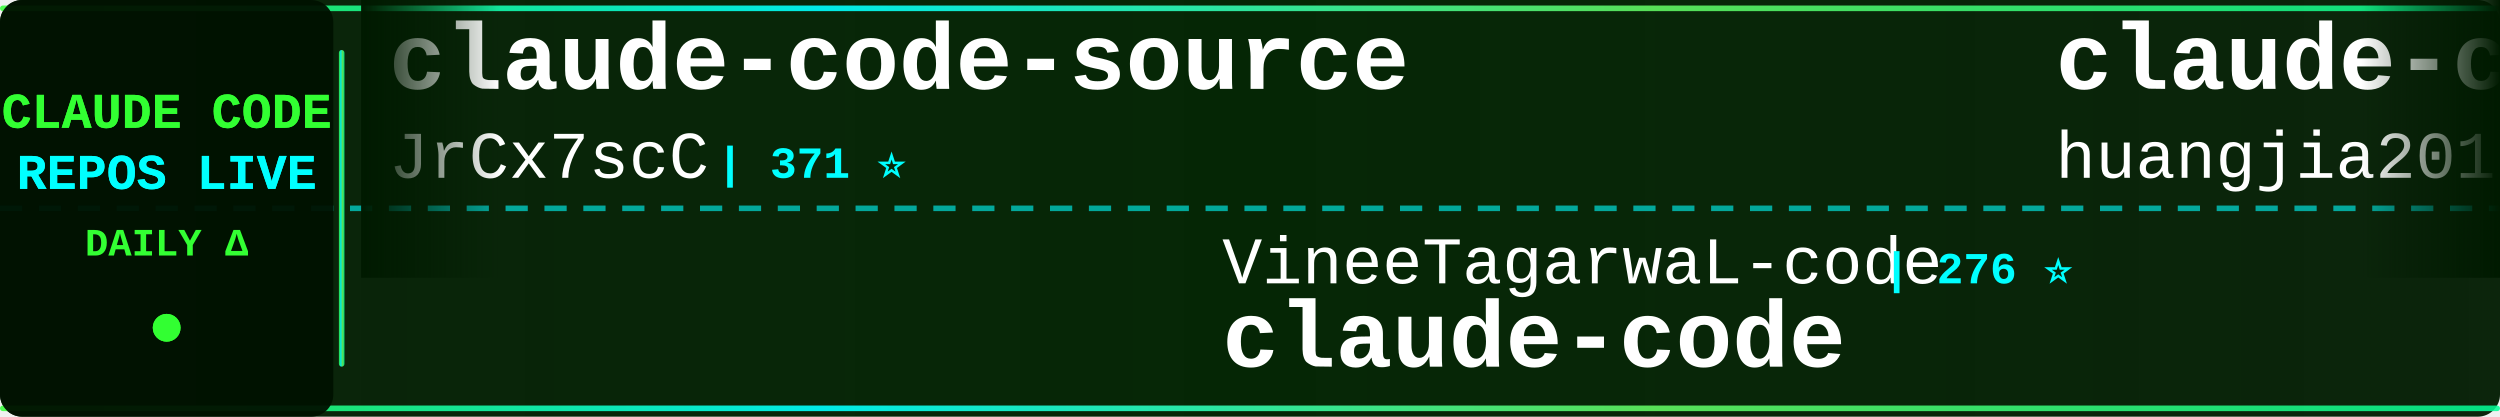
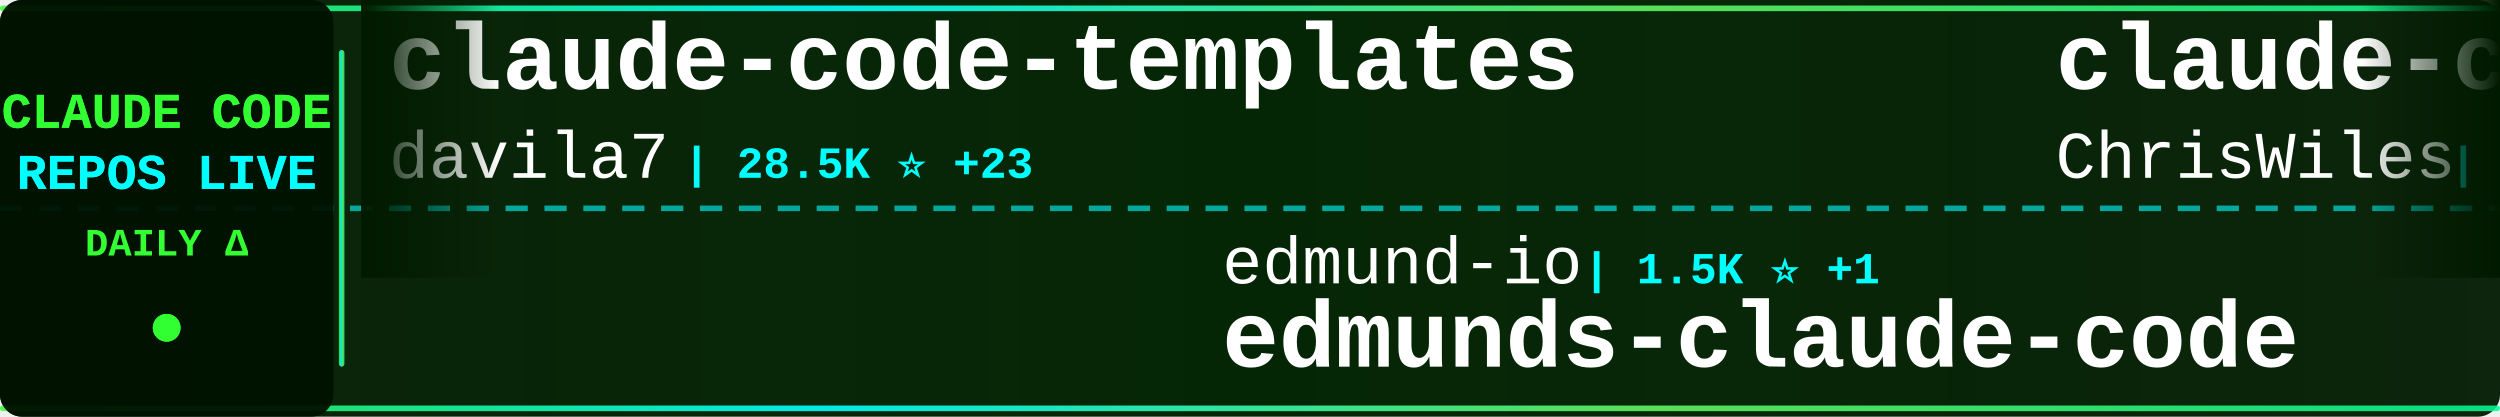
<svg xmlns="http://www.w3.org/2000/svg" width="900" height="150">
  <defs>
    <linearGradient id="tickerBg" x1="0%" y1="0%" x2="100%" y2="0%">
      <stop offset="0%" style="stop-color:#001a00;stop-opacity:0.95" />
      <stop offset="50%" style="stop-color:#002200;stop-opacity:0.98" />
      <stop offset="100%" style="stop-color:#001a00;stop-opacity:0.95" />
    </linearGradient>
    <linearGradient id="borderGrad" x1="0%" y1="0%" x2="100%" y2="0%">
      <stop offset="0%" style="stop-color:#33ff33;stop-opacity:0.85">
        <animate attributeName="stop-opacity" values="0.85;1;0.85" dur="2s" repeatCount="indefinite" />
      </stop>
      <stop offset="33%" style="stop-color:#00ffff;stop-opacity:0.9">
        <animate attributeName="stop-opacity" values="0.9;1;0.9" dur="2.2s" repeatCount="indefinite" />
      </stop>
      <stop offset="66%" style="stop-color:#66ff66;stop-opacity:0.85">
        <animate attributeName="stop-opacity" values="0.85;1;0.85" dur="1.8s" repeatCount="indefinite" />
      </stop>
      <stop offset="100%" style="stop-color:#00ff99;stop-opacity:0.85">
        <animate attributeName="stop-opacity" values="0.85;1;0.85" dur="2s" repeatCount="indefinite" />
      </stop>
    </linearGradient>
    <filter id="textGlow">
      <feGaussianBlur stdDeviation="0.1" result="coloredBlur" />
      <feMerge>
        <feMergeNode in="coloredBlur" />
        <feMergeNode in="SourceGraphic" />
      </feMerge>
    </filter>
    <filter id="metricGlow">
      <feGaussianBlur stdDeviation="0.2" result="coloredBlur" />
      <feMerge>
        <feMergeNode in="coloredBlur" />
        <feMergeNode in="SourceGraphic" />
      </feMerge>
    </filter>
    <linearGradient id="leftFade" x1="0%" y1="0%" x2="100%" y2="0%">
      <stop offset="0%" style="stop-color:#001a00;stop-opacity:1" />
      <stop offset="100%" style="stop-color:#001a00;stop-opacity:0" />
    </linearGradient>
    <linearGradient id="rightFade" x1="0%" y1="0%" x2="100%" y2="0%">
      <stop offset="0%" style="stop-color:#001a00;stop-opacity:0" />
      <stop offset="100%" style="stop-color:#001a00;stop-opacity:1" />
    </linearGradient>
  </defs>
  <rect width="900" height="150" fill="url(#tickerBg)" rx="8" />
  <rect x="0" y="2" width="900" height="2" fill="url(#borderGrad)" rx="1" />
  <rect x="0" y="146" width="900" height="2" fill="url(#borderGrad)" rx="1" />
  <line x1="0" y1="75" x2="900" y2="75" stroke="#00ffff" stroke-width="2" stroke-dasharray="8 6" opacity="0.6" />
  <rect x="0" y="0" width="120" height="150" fill="#001100" opacity="0.95" rx="8" />
  <text x="60" y="46" font-family="'Courier New', monospace" font-size="18" font-weight="bold" fill="#33ff33" text-anchor="middle" filter="url(#textGlow)">
    CLAUDE CODE
  </text>
  <text x="60" y="68" font-family="'Courier New', monospace" font-size="18" font-weight="bold" fill="#00ffff" text-anchor="middle" filter="url(#textGlow)">
    REPOS LIVE
  </text>
  <text x="60" y="92" font-family="'Courier New', monospace" font-size="14" font-weight="bold" fill="#33ff33" text-anchor="middle">
    DAILY Δ
  </text>
  <circle cx="60" cy="118" r="5" fill="#33ff33" filter="url(#metricGlow)">
    <animate attributeName="r" values="4;6;4" dur="1.5s" repeatCount="indefinite" />
    <animate attributeName="opacity" values="0.6;1;0.6" dur="1.5s" repeatCount="indefinite" />
  </circle>
  <rect x="122" y="18" width="2" height="114" fill="url(#borderGrad)" rx="1" />
  <clipPath id="tickerClip">
    <rect x="130" y="0" width="770" height="150" />
  </clipPath>
  <g clip-path="url(#tickerClip)">
    <g id="tickerItems">
      <animateTransform attributeName="transform" attributeType="XML" type="translate" from="0 0" to="-3000 0" dur="54s" repeatCount="indefinite" />
      <g transform="translate(0, 0)">
-         <text x="140" y="32" font-family="'Courier New', monospace" font-size="34" font-weight="bold" fill="#ffffff">claude-code-source</text>
-         <text x="140" y="64" font-family="'Courier New', monospace" font-size="24" font-weight="normal" fill="#ffffff" opacity="1.0">JrCx7scC</text>
-         <text x="258" y="64" font-family="'Courier New', monospace" font-size="16" font-weight="bold" fill="#00ffff"> | 371 ⭐</text>
+         <text x="140" y="32" font-family="'Courier New', monospace" font-size="34" font-weight="bold" fill="#ffffff">claude-code-templates</text>
+         <text x="140" y="64" font-family="'Courier New', monospace" font-size="24" font-weight="normal" fill="#ffffff" opacity="1.0">davila7</text>
+         <text x="246" y="64" font-family="'Courier New', monospace" font-size="16" font-weight="bold" fill="#00ffff"> | 28.5K ⭐ +23</text>
      </g>
      <g transform="translate(300, 0)">
-         <text x="140" y="102" font-family="'Courier New', monospace" font-size="24" font-weight="normal" fill="#ffffff" opacity="1.0">VineeTagarwaL-code</text>
-         <text x="378" y="102" font-family="'Courier New', monospace" font-size="16" font-weight="bold" fill="#00ffff"> | 276 ⭐</text>
-         <text x="140" y="132" font-family="'Courier New', monospace" font-size="34" font-weight="bold" fill="#ffffff">claude-code</text>
+         <text x="140" y="102" font-family="'Courier New', monospace" font-size="24" font-weight="normal" fill="#ffffff" opacity="1.0">edmund-io</text>
+         <text x="270" y="102" font-family="'Courier New', monospace" font-size="16" font-weight="bold" fill="#00ffff"> | 1.5K ⭐ +1</text>
+         <text x="140" y="132" font-family="'Courier New', monospace" font-size="34" font-weight="bold" fill="#ffffff">edmunds-claude-code</text>
      </g>
      <g transform="translate(600, 0)">
-         <text x="140" y="32" font-family="'Courier New', monospace" font-size="34" font-weight="bold" fill="#ffffff">claude-code-engineering</text>
-         <text x="140" y="64" font-family="'Courier New', monospace" font-size="24" font-weight="normal" fill="#ffffff" opacity="1.0">huangjia2019</text>
-         <text x="306" y="64" font-family="'Courier New', monospace" font-size="16" font-weight="bold" fill="#00ffff"> | 955 ⭐ +6</text>
+         <text x="140" y="32" font-family="'Courier New', monospace" font-size="34" font-weight="bold" fill="#ffffff">claude-code-showcase</text>
+         <text x="140" y="64" font-family="'Courier New', monospace" font-size="24" font-weight="normal" fill="#ffffff" opacity="1.0">ChrisWiles</text>
+         <text x="282" y="64" font-family="'Courier New', monospace" font-size="16" font-weight="bold" fill="#00ffff"> | 6.0K ⭐ +2</text>
      </g>
      <g transform="translate(900, 0)">
-         <text x="140" y="102" font-family="'Courier New', monospace" font-size="24" font-weight="normal" fill="#ffffff" opacity="1.0">freestylefly</text>
-         <text x="306" y="102" font-family="'Courier New', monospace" font-size="16" font-weight="bold" fill="#00ffff"> | 128 ⭐ +1</text>
+         <text x="140" y="102" font-family="'Courier New', monospace" font-size="24" font-weight="normal" fill="#ffffff" opacity="1.0">Onewon</text>
+         <text x="234" y="102" font-family="'Courier New', monospace" font-size="16" font-weight="bold" fill="#00ffff"> | 184 ⭐</text>
        <text x="140" y="132" font-family="'Courier New', monospace" font-size="34" font-weight="bold" fill="#ffffff">claude-code</text>
      </g>
      <g transform="translate(1200, 0)">
-         <text x="140" y="32" font-family="'Courier New', monospace" font-size="34" font-weight="bold" fill="#ffffff">skills</text>
-         <text x="140" y="64" font-family="'Courier New', monospace" font-size="24" font-weight="normal" fill="#ffffff" opacity="1.0">anthropics</text>
-         <text x="282" y="64" font-family="'Courier New', monospace" font-size="16" font-weight="bold" fill="#00ffff"> | 159.4K ⭐ +343</text>
+         <text x="140" y="32" font-family="'Courier New', monospace" font-size="34" font-weight="bold" fill="#ffffff">claude-code-proxy</text>
+         <text x="140" y="64" font-family="'Courier New', monospace" font-size="24" font-weight="normal" fill="#ffffff" opacity="1.0">1rgs</text>
+         <text x="210" y="64" font-family="'Courier New', monospace" font-size="16" font-weight="bold" fill="#00ffff"> | 3.7K ⭐ +4</text>
      </g>
      <g transform="translate(1500, 0)">
-         <text x="140" y="102" font-family="'Courier New', monospace" font-size="24" font-weight="normal" fill="#ffffff" opacity="1.0">carlvellotti</text>
-         <text x="306" y="102" font-family="'Courier New', monospace" font-size="16" font-weight="bold" fill="#00ffff"> | 2.1K ⭐ +2</text>
-         <text x="140" y="132" font-family="'Courier New', monospace" font-size="34" font-weight="bold" fill="#ffffff">claude-code-pm-course</text>
+         <text x="140" y="102" font-family="'Courier New', monospace" font-size="24" font-weight="normal" fill="#ffffff" opacity="1.0">anthropics</text>
+         <text x="282" y="102" font-family="'Courier New', monospace" font-size="16" font-weight="bold" fill="#00ffff"> | 8.3K ⭐ +12</text>
+         <text x="140" y="132" font-family="'Courier New', monospace" font-size="34" font-weight="bold" fill="#ffffff">claude-code-action</text>
      </g>
      <g transform="translate(1800, 0)">
-         <text x="140" y="32" font-family="'Courier New', monospace" font-size="34" font-weight="bold" fill="#ffffff">Claude-Code-Usage-Monito...</text>
-         <text x="140" y="64" font-family="'Courier New', monospace" font-size="24" font-weight="normal" fill="#ffffff" opacity="1.0">Maciek-roboblog</text>
-         <text x="342" y="64" font-family="'Courier New', monospace" font-size="16" font-weight="bold" fill="#00ffff"> | 8.4K ⭐ +15</text>
+         <text x="140" y="32" font-family="'Courier New', monospace" font-size="34" font-weight="bold" fill="#ffffff">claude-code-video-toolki...</text>
+         <text x="140" y="64" font-family="'Courier New', monospace" font-size="24" font-weight="normal" fill="#ffffff" opacity="1.0">digitalsamba</text>
+         <text x="306" y="64" font-family="'Courier New', monospace" font-size="16" font-weight="bold" fill="#00ffff"> | 1.7K ⭐ +10</text>
      </g>
      <g transform="translate(2100, 0)">
-         <text x="140" y="102" font-family="'Courier New', monospace" font-size="24" font-weight="normal" fill="#ffffff" opacity="1.0">ding113</text>
-         <text x="246" y="102" font-family="'Courier New', monospace" font-size="16" font-weight="bold" fill="#00ffff"> | 3.2K ⭐ +8</text>
-         <text x="140" y="132" font-family="'Courier New', monospace" font-size="34" font-weight="bold" fill="#ffffff">claude-code-hub</text>
+         <text x="140" y="102" font-family="'Courier New', monospace" font-size="24" font-weight="normal" fill="#ffffff" opacity="1.0">disler</text>
+         <text x="234" y="102" font-family="'Courier New', monospace" font-size="16" font-weight="bold" fill="#00ffff"> | 1.5K ⭐ +5</text>
+         <text x="140" y="132" font-family="'Courier New', monospace" font-size="34" font-weight="bold" fill="#ffffff">pi-vs-claude-code</text>
      </g>
      <g transform="translate(2400, 0)">
-         <text x="140" y="32" font-family="'Courier New', monospace" font-size="34" font-weight="bold" fill="#ffffff">claude-coder</text>
-         <text x="140" y="64" font-family="'Courier New', monospace" font-size="24" font-weight="normal" fill="#ffffff" opacity="1.0">kodu-ai</text>
-         <text x="246" y="64" font-family="'Courier New', monospace" font-size="16" font-weight="bold" fill="#00ffff"> | 5.3K ⭐</text>
+         <text x="140" y="32" font-family="'Courier New', monospace" font-size="34" font-weight="bold" fill="#ffffff">Claude-code</text>
+         <text x="140" y="64" font-family="'Courier New', monospace" font-size="24" font-weight="normal" fill="#ffffff" opacity="1.0">fazxes</text>
+         <text x="234" y="64" font-family="'Courier New', monospace" font-size="16" font-weight="bold" fill="#00ffff"> | 225 ⭐ +1</text>
      </g>
      <g transform="translate(2700, 0)">
-         <text x="140" y="102" font-family="'Courier New', monospace" font-size="24" font-weight="normal" fill="#ffffff" opacity="1.0">disler</text>
-         <text x="234" y="102" font-family="'Courier New', monospace" font-size="16" font-weight="bold" fill="#00ffff"> | 1.5K ⭐ +4</text>
-         <text x="140" y="132" font-family="'Courier New', monospace" font-size="34" font-weight="bold" fill="#ffffff">pi-vs-claude-code</text>
+         <text x="140" y="102" font-family="'Courier New', monospace" font-size="24" font-weight="normal" fill="#ffffff" opacity="1.0">shanraisshan</text>
+         <text x="306" y="102" font-family="'Courier New', monospace" font-size="16" font-weight="bold" fill="#00ffff"> | 62.3K ⭐ +113</text>
+         <text x="140" y="132" font-family="'Courier New', monospace" font-size="34" font-weight="bold" fill="#ffffff">claude-code-best-practic...</text>
      </g>
      <g transform="translate(3000, 0)">
-         <text x="140" y="32" font-family="'Courier New', monospace" font-size="34" font-weight="bold" fill="#ffffff">claude-code-source</text>
-         <text x="140" y="64" font-family="'Courier New', monospace" font-size="24" font-weight="normal" fill="#ffffff" opacity="1.0">JrCx7scC</text>
-         <text x="258" y="64" font-family="'Courier New', monospace" font-size="16" font-weight="bold" fill="#00ffff"> | 371 ⭐</text>
+         <text x="140" y="32" font-family="'Courier New', monospace" font-size="34" font-weight="bold" fill="#ffffff">claude-code-templates</text>
+         <text x="140" y="64" font-family="'Courier New', monospace" font-size="24" font-weight="normal" fill="#ffffff" opacity="1.0">davila7</text>
+         <text x="246" y="64" font-family="'Courier New', monospace" font-size="16" font-weight="bold" fill="#00ffff"> | 28.5K ⭐ +23</text>
      </g>
      <g transform="translate(3300, 0)">
-         <text x="140" y="102" font-family="'Courier New', monospace" font-size="24" font-weight="normal" fill="#ffffff" opacity="1.0">VineeTagarwaL-code</text>
-         <text x="378" y="102" font-family="'Courier New', monospace" font-size="16" font-weight="bold" fill="#00ffff"> | 276 ⭐</text>
-         <text x="140" y="132" font-family="'Courier New', monospace" font-size="34" font-weight="bold" fill="#ffffff">claude-code</text>
+         <text x="140" y="102" font-family="'Courier New', monospace" font-size="24" font-weight="normal" fill="#ffffff" opacity="1.0">edmund-io</text>
+         <text x="270" y="102" font-family="'Courier New', monospace" font-size="16" font-weight="bold" fill="#00ffff"> | 1.5K ⭐ +1</text>
+         <text x="140" y="132" font-family="'Courier New', monospace" font-size="34" font-weight="bold" fill="#ffffff">edmunds-claude-code</text>
      </g>
      <g transform="translate(3600, 0)">
-         <text x="140" y="32" font-family="'Courier New', monospace" font-size="34" font-weight="bold" fill="#ffffff">claude-code-engineering</text>
-         <text x="140" y="64" font-family="'Courier New', monospace" font-size="24" font-weight="normal" fill="#ffffff" opacity="1.0">huangjia2019</text>
-         <text x="306" y="64" font-family="'Courier New', monospace" font-size="16" font-weight="bold" fill="#00ffff"> | 955 ⭐ +6</text>
+         <text x="140" y="32" font-family="'Courier New', monospace" font-size="34" font-weight="bold" fill="#ffffff">claude-code-showcase</text>
+         <text x="140" y="64" font-family="'Courier New', monospace" font-size="24" font-weight="normal" fill="#ffffff" opacity="1.0">ChrisWiles</text>
+         <text x="282" y="64" font-family="'Courier New', monospace" font-size="16" font-weight="bold" fill="#00ffff"> | 6.0K ⭐ +2</text>
      </g>
      <g transform="translate(3900, 0)">
-         <text x="140" y="102" font-family="'Courier New', monospace" font-size="24" font-weight="normal" fill="#ffffff" opacity="1.0">freestylefly</text>
-         <text x="306" y="102" font-family="'Courier New', monospace" font-size="16" font-weight="bold" fill="#00ffff"> | 128 ⭐ +1</text>
+         <text x="140" y="102" font-family="'Courier New', monospace" font-size="24" font-weight="normal" fill="#ffffff" opacity="1.0">Onewon</text>
+         <text x="234" y="102" font-family="'Courier New', monospace" font-size="16" font-weight="bold" fill="#00ffff"> | 184 ⭐</text>
        <text x="140" y="132" font-family="'Courier New', monospace" font-size="34" font-weight="bold" fill="#ffffff">claude-code</text>
      </g>
    </g>
  </g>
  <rect x="130" y="0" width="50" height="100" fill="url(#leftFade)" />
  <rect x="850" y="0" width="50" height="100" fill="url(#rightFade)" />
</svg>
